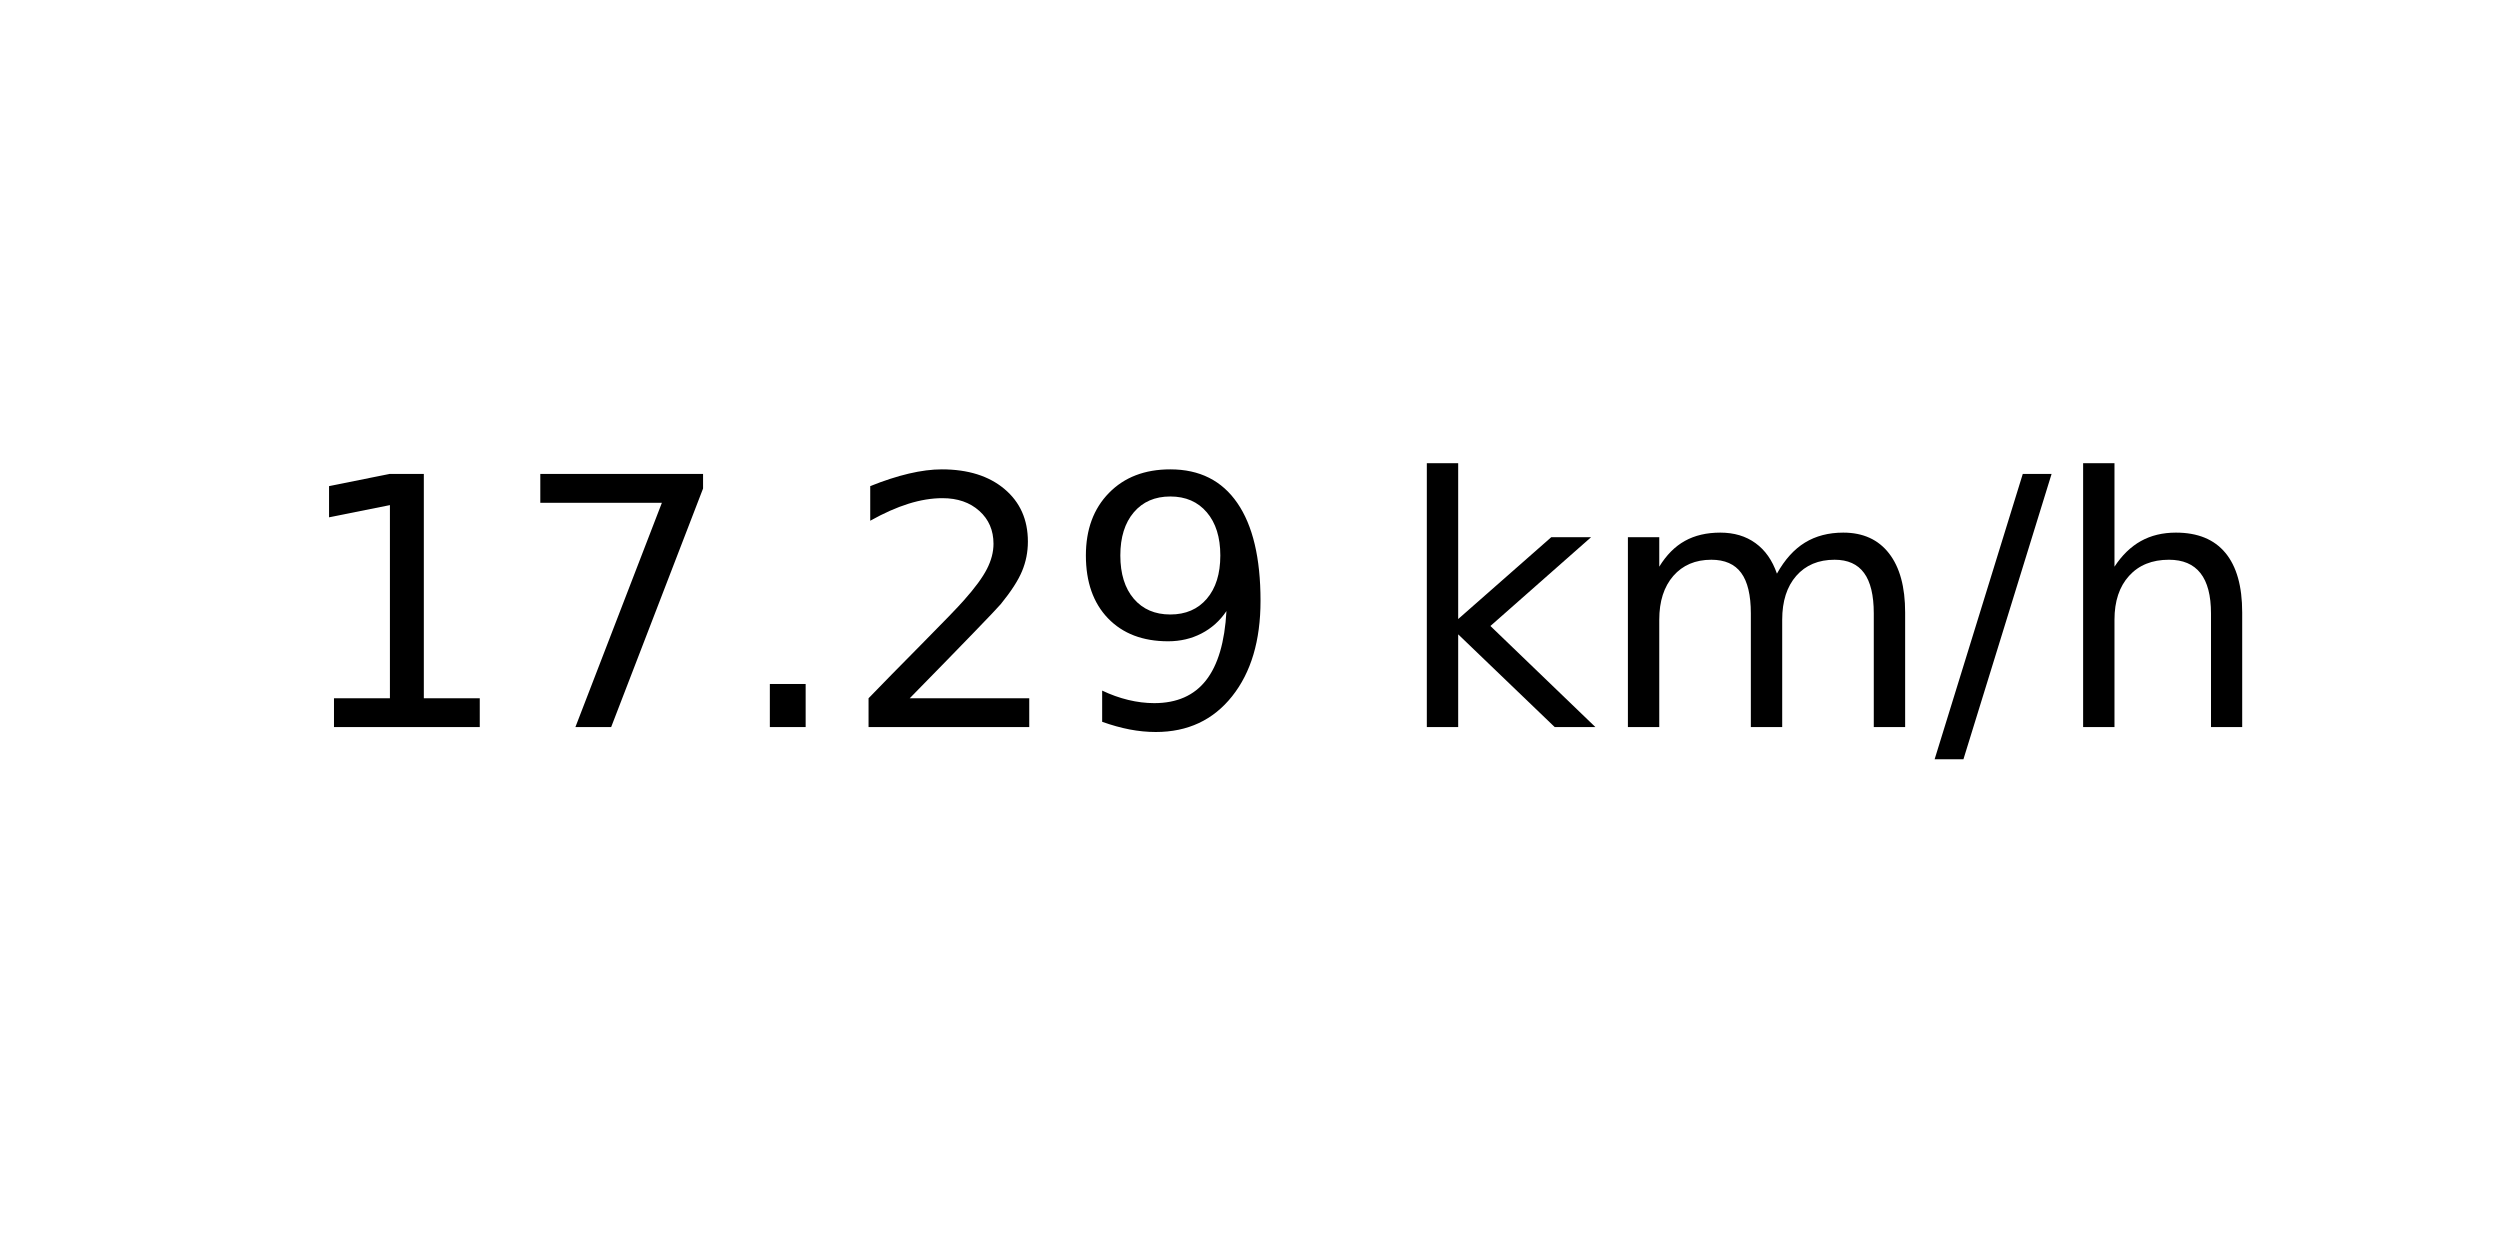
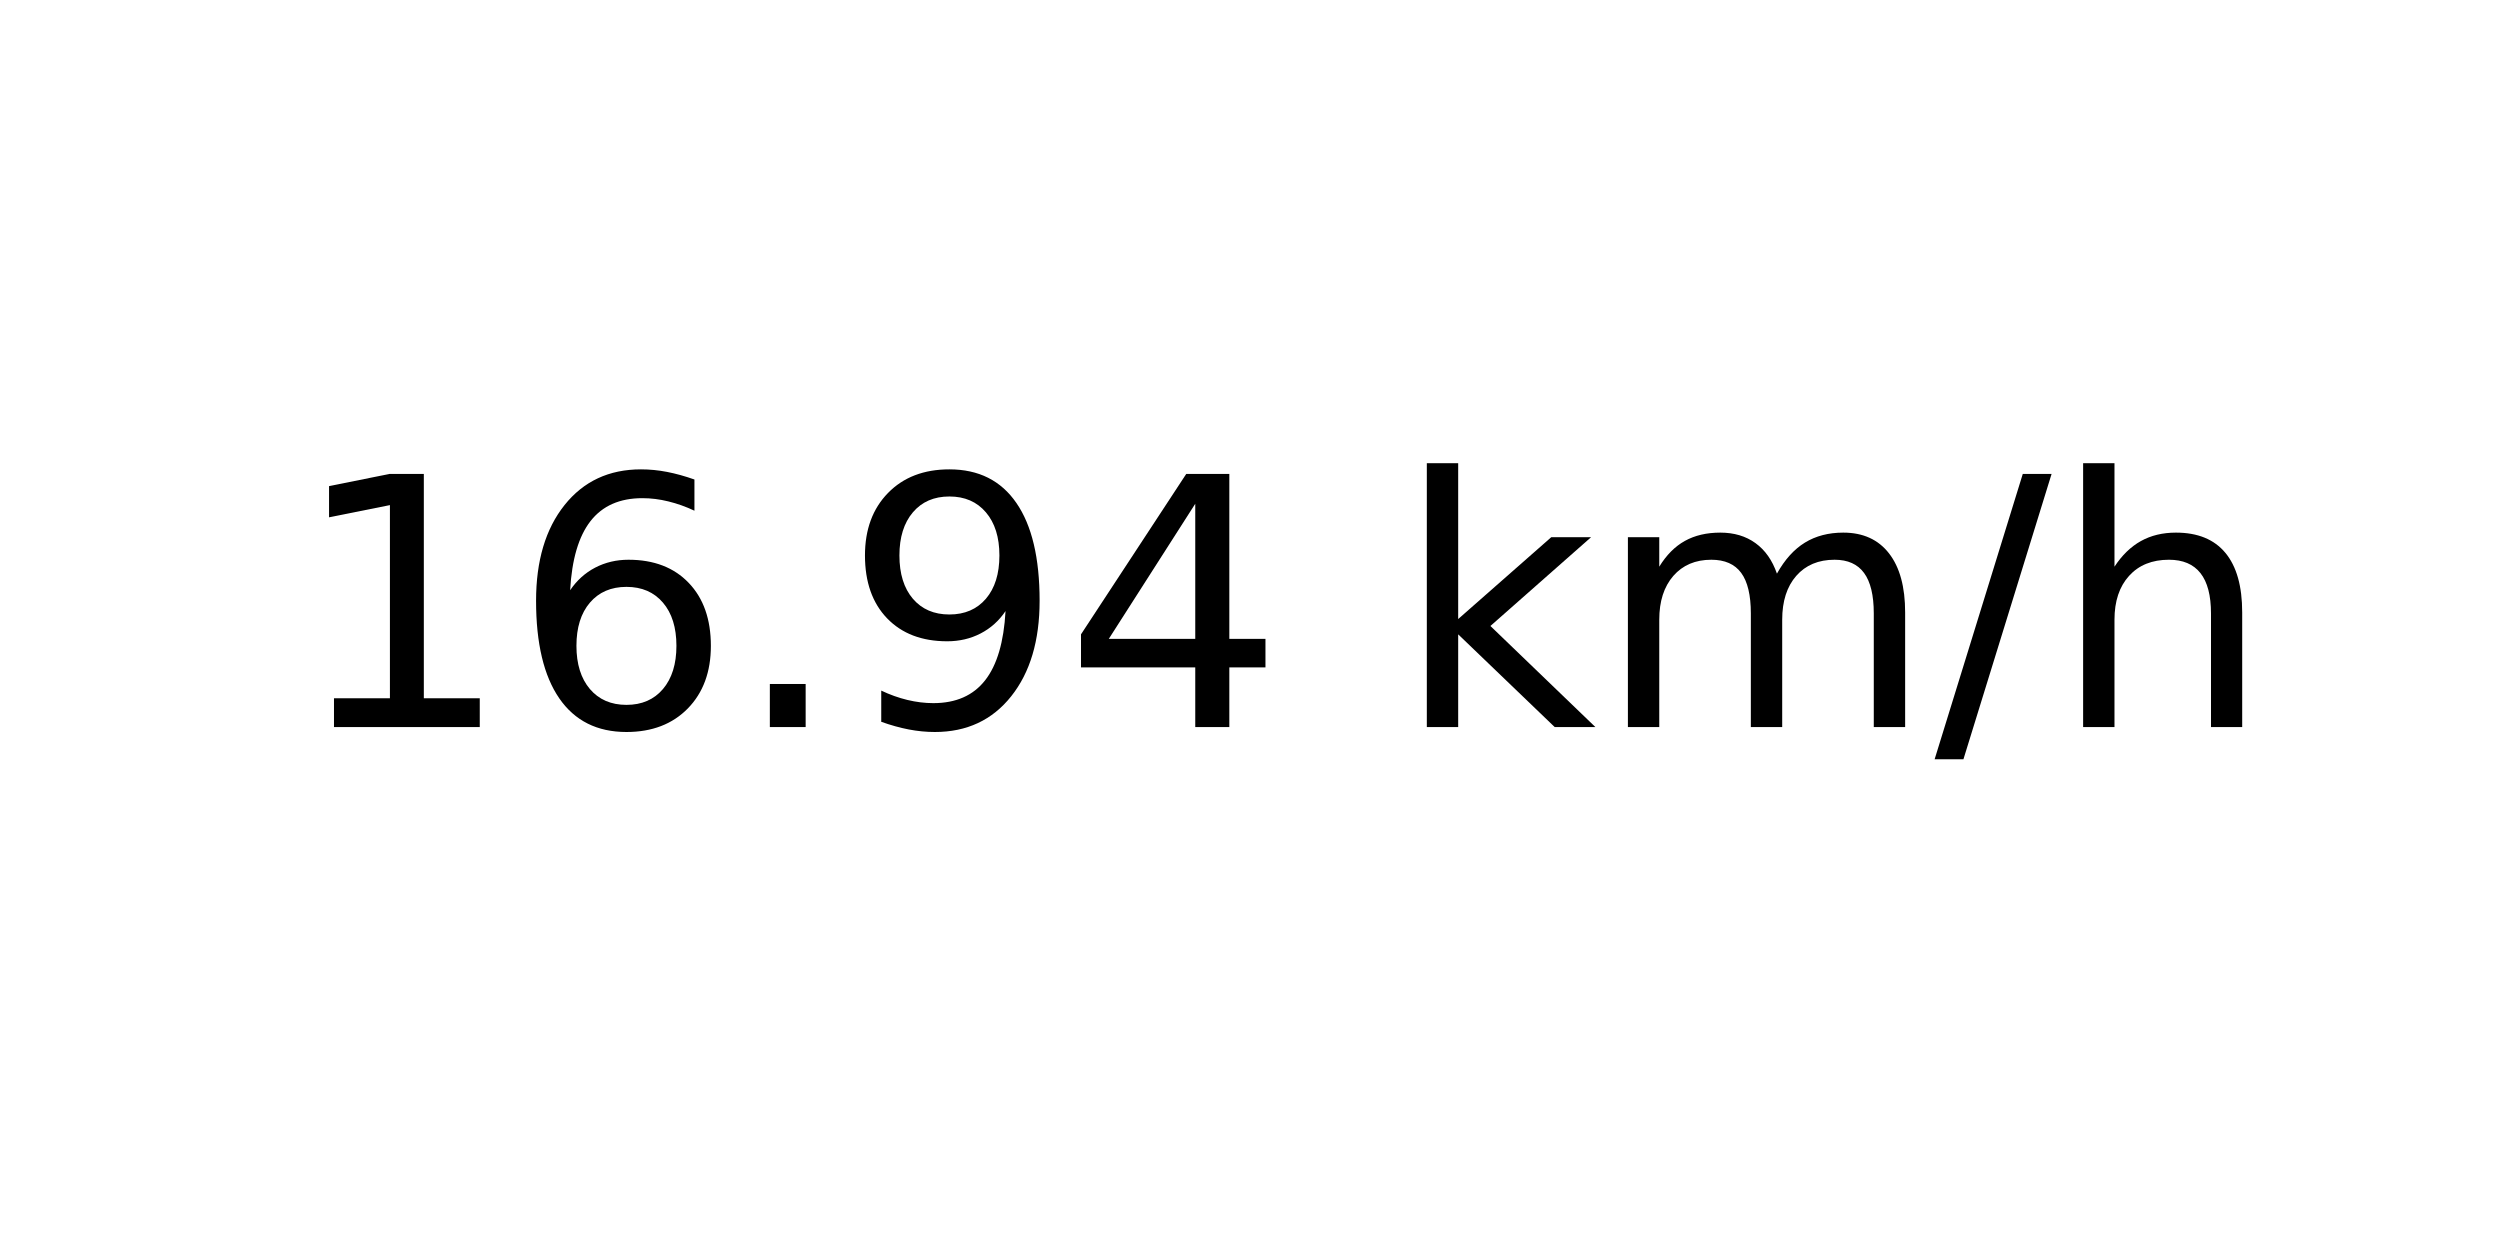
<svg xmlns="http://www.w3.org/2000/svg" xmlns:xlink="http://www.w3.org/1999/xlink" width="72pt" height="36pt" viewBox="0 0 72 36" version="1.1">
  <defs>
    <style type="text/css">*{stroke-linejoin: round; stroke-linecap: butt}</style>
  </defs>
  <g id="figure_1">
    <g id="axes_1">
      <g id="text_1">
        <g transform="translate(8.378125 20.93937) scale(0.1 -0.1)">
          <defs>
            <path id="DejaVuSans-31" d="M 794 531  L 1825 531  L 1825 4091  L 703 3866  L 703 4441  L 1819 4666  L 2450 4666  L 2450 531  L 3481 531  L 3481 0  L 794 0  L 794 531  z " transform="scale(0.015625)" />
-             <path id="DejaVuSans-37" d="M 525 4666  L 3525 4666  L 3525 4397  L 1831 0  L 1172 0  L 2766 4134  L 525 4134  L 525 4666  z " transform="scale(0.015625)" />
+             <path id="DejaVuSans-36" d="M 2113 2584  Q 1688 2584 1439 2293  Q 1191 2003 1191 1497  Q 1191 994 1439 701  Q 1688 409 2113 409  Q 2538 409 2786 701  Q 3034 994 3034 1497  Q 3034 2003 2786 2293  Q 2538 2584 2113 2584  z M 3366 4563  L 3366 3988  Q 3128 4100 2886 4159  Q 2644 4219 2406 4219  Q 1781 4219 1451 3797  Q 1122 3375 1075 2522  Q 1259 2794 1537 2939  Q 1816 3084 2150 3084  Q 2853 3084 3261 2657  Q 3669 2231 3669 1497  Q 3669 778 3244 343  Q 2819 -91 2113 -91  Q 1303 -91 875 529  Q 447 1150 447 2328  Q 447 3434 972 4092  Q 1497 4750 2381 4750  Q 2619 4750 2861 4703  Q 3103 4656 3366 4563  z " transform="scale(0.015625)" />
            <path id="DejaVuSans-2e" d="M 684 794  L 1344 794  L 1344 0  L 684 0  L 684 794  z " transform="scale(0.015625)" />
-             <path id="DejaVuSans-32" d="M 1228 531  L 3431 531  L 3431 0  L 469 0  L 469 531  Q 828 903 1448 1529  Q 2069 2156 2228 2338  Q 2531 2678 2651 2914  Q 2772 3150 2772 3378  Q 2772 3750 2511 3984  Q 2250 4219 1831 4219  Q 1534 4219 1204 4116  Q 875 4013 500 3803  L 500 4441  Q 881 4594 1212 4672  Q 1544 4750 1819 4750  Q 2544 4750 2975 4387  Q 3406 4025 3406 3419  Q 3406 3131 3298 2873  Q 3191 2616 2906 2266  Q 2828 2175 2409 1742  Q 1991 1309 1228 531  z " transform="scale(0.015625)" />
            <path id="DejaVuSans-39" d="M 703 97  L 703 672  Q 941 559 1184 500  Q 1428 441 1663 441  Q 2288 441 2617 861  Q 2947 1281 2994 2138  Q 2813 1869 2534 1725  Q 2256 1581 1919 1581  Q 1219 1581 811 2004  Q 403 2428 403 3163  Q 403 3881 828 4315  Q 1253 4750 1959 4750  Q 2769 4750 3195 4129  Q 3622 3509 3622 2328  Q 3622 1225 3098 567  Q 2575 -91 1691 -91  Q 1453 -91 1209 -44  Q 966 3 703 97  z M 1959 2075  Q 2384 2075 2632 2365  Q 2881 2656 2881 3163  Q 2881 3666 2632 3958  Q 2384 4250 1959 4250  Q 1534 4250 1286 3958  Q 1038 3666 1038 3163  Q 1038 2656 1286 2365  Q 1534 2075 1959 2075  z " transform="scale(0.015625)" />
+             <path id="DejaVuSans-34" d="M 2419 4116  L 825 1625  L 2419 1625  L 2419 4116  z M 2253 4666  L 3047 4666  L 3047 1625  L 3713 1625  L 3713 1100  L 3047 1100  L 3047 0  L 2419 0  L 2419 1100  L 313 1100  L 313 1709  L 2253 4666  z " transform="scale(0.015625)" />
            <path id="DejaVuSans-20" transform="scale(0.015625)" />
            <path id="DejaVuSans-6b" d="M 581 4863  L 1159 4863  L 1159 1991  L 2875 3500  L 3609 3500  L 1753 1863  L 3688 0  L 2938 0  L 1159 1709  L 1159 0  L 581 0  L 581 4863  z " transform="scale(0.015625)" />
            <path id="DejaVuSans-6d" d="M 3328 2828  Q 3544 3216 3844 3400  Q 4144 3584 4550 3584  Q 5097 3584 5394 3201  Q 5691 2819 5691 2113  L 5691 0  L 5113 0  L 5113 2094  Q 5113 2597 4934 2840  Q 4756 3084 4391 3084  Q 3944 3084 3684 2787  Q 3425 2491 3425 1978  L 3425 0  L 2847 0  L 2847 2094  Q 2847 2600 2669 2842  Q 2491 3084 2119 3084  Q 1678 3084 1418 2786  Q 1159 2488 1159 1978  L 1159 0  L 581 0  L 581 3500  L 1159 3500  L 1159 2956  Q 1356 3278 1631 3431  Q 1906 3584 2284 3584  Q 2666 3584 2933 3390  Q 3200 3197 3328 2828  z " transform="scale(0.015625)" />
            <path id="DejaVuSans-2f" d="M 1625 4666  L 2156 4666  L 531 -594  L 0 -594  L 1625 4666  z " transform="scale(0.015625)" />
            <path id="DejaVuSans-68" d="M 3513 2113  L 3513 0  L 2938 0  L 2938 2094  Q 2938 2591 2744 2837  Q 2550 3084 2163 3084  Q 1697 3084 1428 2787  Q 1159 2491 1159 1978  L 1159 0  L 581 0  L 581 4863  L 1159 4863  L 1159 2956  Q 1366 3272 1645 3428  Q 1925 3584 2291 3584  Q 2894 3584 3203 3211  Q 3513 2838 3513 2113  z " transform="scale(0.015625)" />
          </defs>
          <use xlink:href="#DejaVuSans-31" />
-           <use xlink:href="#DejaVuSans-37" x="63.623" />
+           <use xlink:href="#DejaVuSans-36" x="63.623" />
          <use xlink:href="#DejaVuSans-2e" x="127.246" />
-           <use xlink:href="#DejaVuSans-32" x="159.033" />
-           <use xlink:href="#DejaVuSans-39" x="222.656" />
+           <use xlink:href="#DejaVuSans-39" x="159.033" />
+           <use xlink:href="#DejaVuSans-34" x="222.656" />
          <use xlink:href="#DejaVuSans-20" x="286.279" />
          <use xlink:href="#DejaVuSans-6b" x="318.066" />
          <use xlink:href="#DejaVuSans-6d" x="375.977" />
          <use xlink:href="#DejaVuSans-2f" x="473.389" />
          <use xlink:href="#DejaVuSans-68" x="507.08" />
        </g>
      </g>
    </g>
  </g>
</svg>
